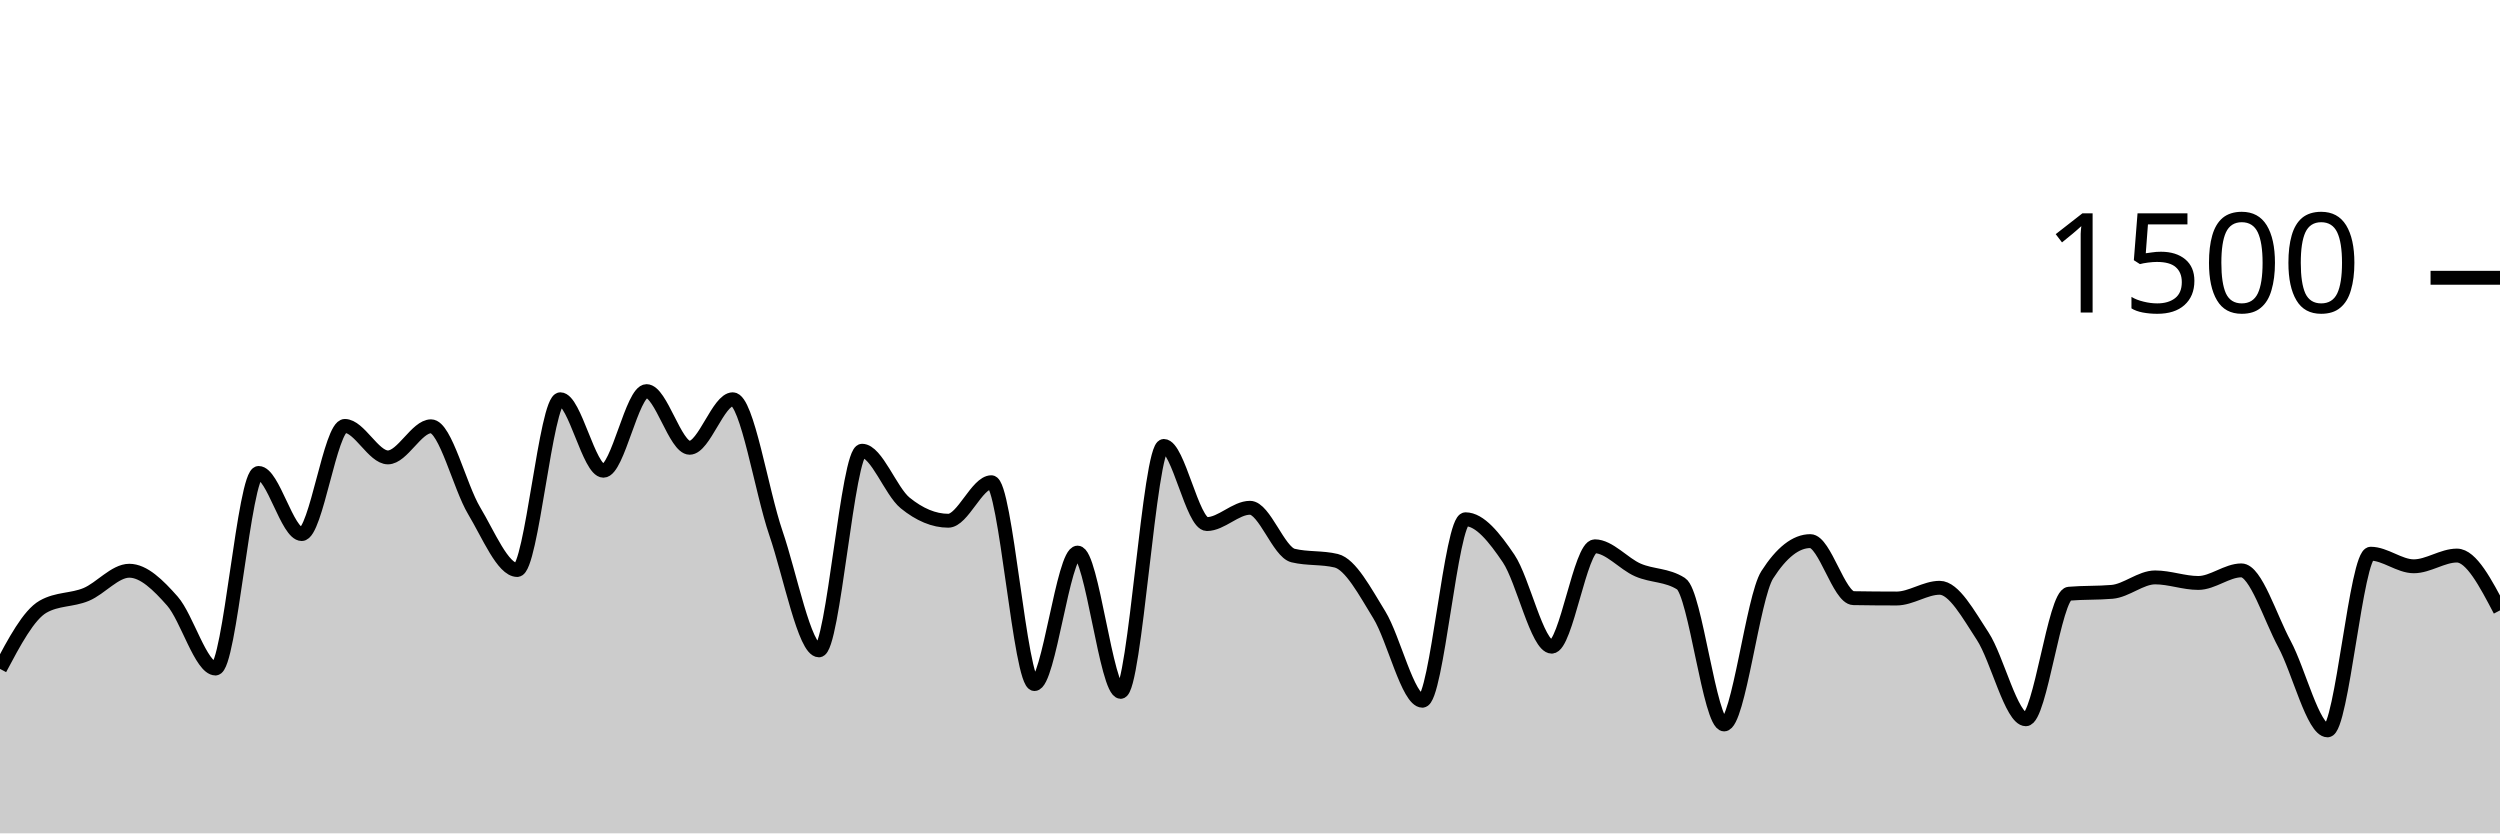
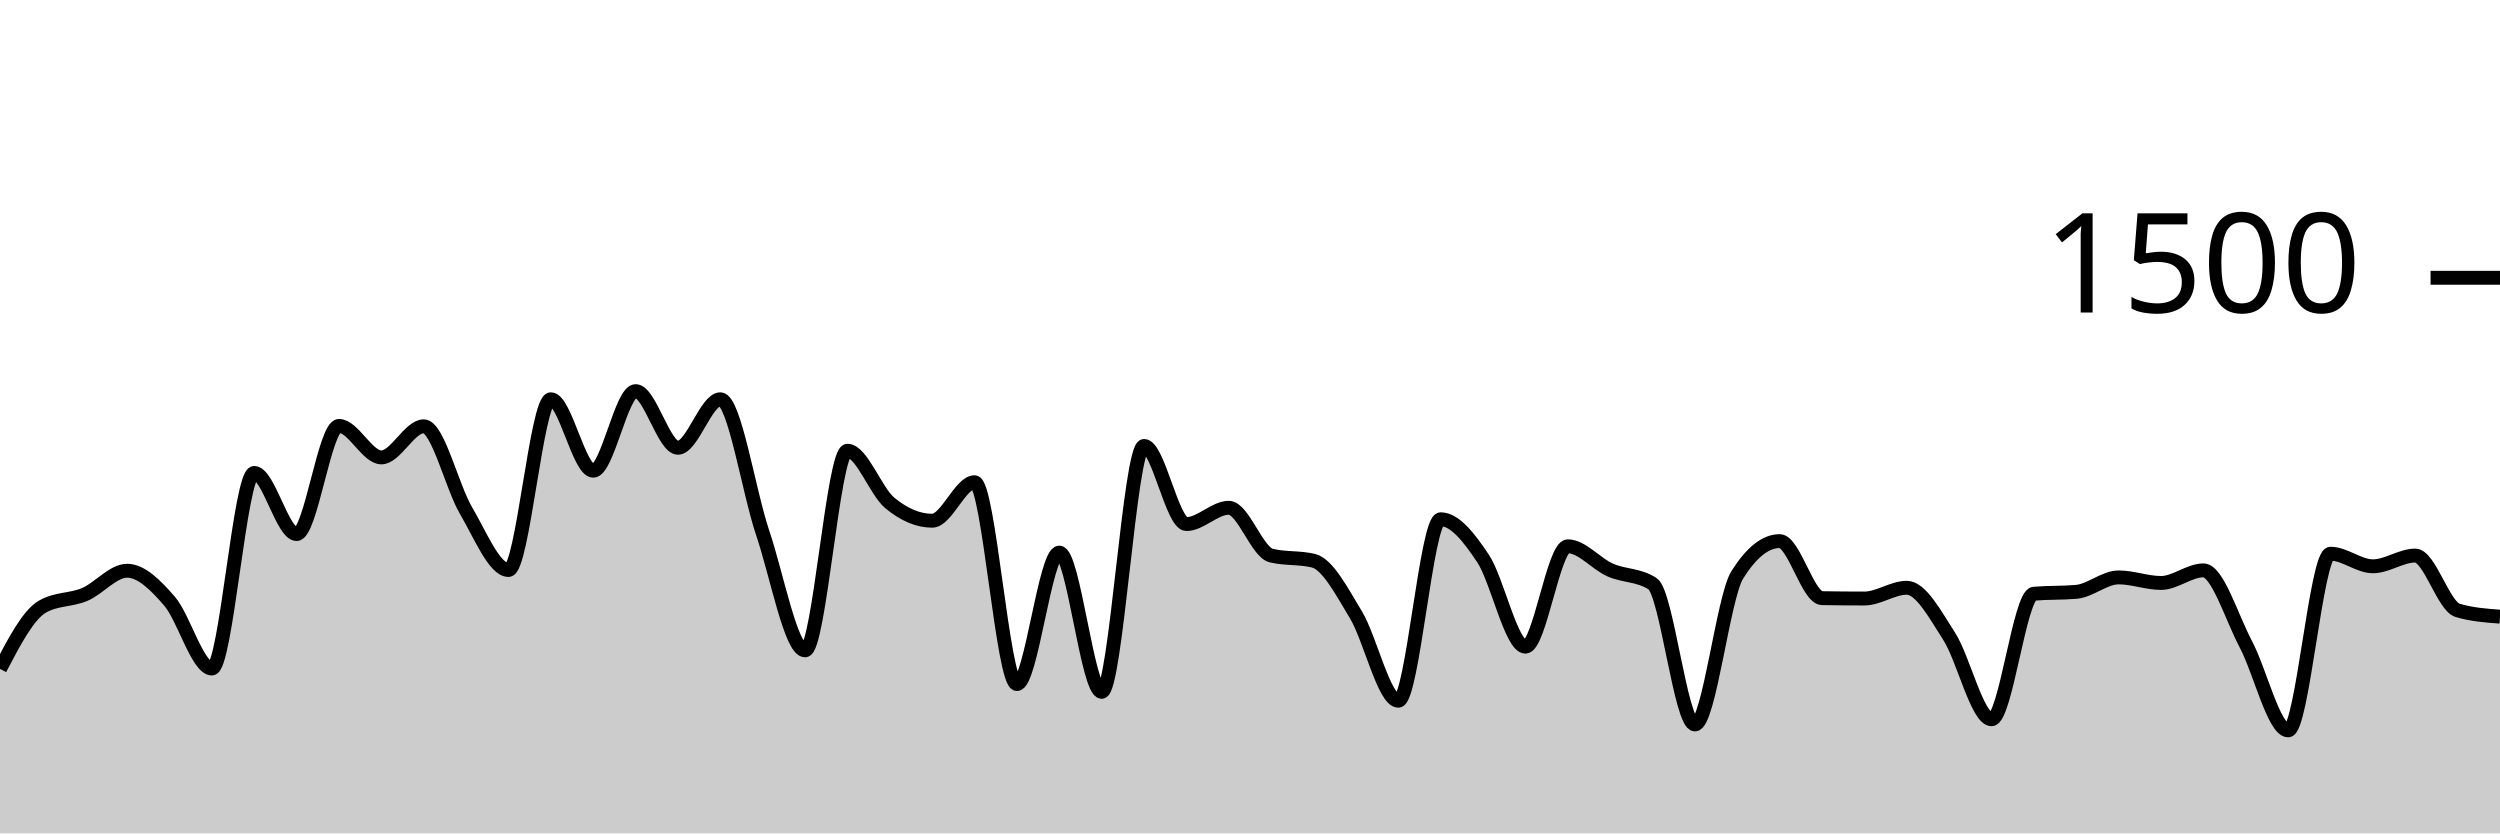
<svg xmlns="http://www.w3.org/2000/svg" viewBox="0 0 180 60">
  <g transform="translate(0,20)">
-     <path class="area" fill="rgba(0, 0, 0, 0.2)" d="M0,28.16C1.034,26.213,2.069,24.267,3.103,23.68C4.138,23.093,5.172,23.231,6.207,22.8C7.241,22.369,8.276,21.093,9.31,21.093C10.345,21.093,11.379,22.107,12.414,23.28C13.448,24.453,14.483,28.133,15.517,28.133C16.552,28.133,17.586,14.053,18.621,14.053C19.655,14.053,20.69,18.453,21.724,18.453C22.759,18.453,23.793,10.667,24.828,10.667C25.862,10.667,26.897,12.933,27.931,12.933C28.966,12.933,30,10.693,31.034,10.693C32.069,10.693,33.103,15.049,34.138,16.773C35.172,18.498,36.207,21.04,37.241,21.04C38.276,21.04,39.31,8.747,40.345,8.747C41.379,8.747,42.414,13.893,43.448,13.893C44.483,13.893,45.517,8.16,46.552,8.16C47.586,8.16,48.621,12.24,49.655,12.24C50.69,12.24,51.724,8.747,52.759,8.747C53.793,8.747,54.828,15.36,55.862,18.373C56.897,21.387,57.931,26.827,58.966,26.827C60,26.827,61.034,12.453,62.069,12.453C63.103,12.453,64.138,15.373,65.172,16.213C66.207,17.053,67.241,17.493,68.276,17.493C69.31,17.493,70.345,14.72,71.379,14.72C72.414,14.72,73.448,29.253,74.483,29.253C75.517,29.253,76.552,19.787,77.586,19.787C78.621,19.787,79.655,29.813,80.69,29.813C81.724,29.813,82.759,12.107,83.793,12.107C84.828,12.107,85.862,17.733,86.897,17.733C87.931,17.733,88.966,16.56,90,16.56C91.034,16.56,92.069,19.751,93.103,20C94.138,20.249,95.172,20.124,96.207,20.373C97.241,20.622,98.276,22.587,99.31,24.267C100.345,25.947,101.379,30.453,102.414,30.453C103.448,30.453,104.483,17.387,105.517,17.387C106.552,17.387,107.586,18.684,108.621,20.213C109.655,21.742,110.69,26.56,111.724,26.56C112.759,26.56,113.793,19.333,114.828,19.333C115.862,19.333,116.897,20.591,117.931,21.04C118.966,21.489,120,21.369,121.034,22.027C122.069,22.684,123.103,32.16,124.138,32.16C125.172,32.16,126.207,23.004,127.241,21.387C128.276,19.769,129.31,18.96,130.345,18.96C131.379,18.96,132.414,23.049,133.448,23.067C134.483,23.084,135.517,23.093,136.552,23.093C137.586,23.093,138.621,22.32,139.655,22.32C140.69,22.32,141.724,24.236,142.759,25.813C143.793,27.391,144.828,31.787,145.862,31.787C146.897,31.787,147.931,22.836,148.966,22.747C150,22.658,151.034,22.702,152.069,22.613C153.103,22.524,154.138,21.573,155.172,21.573C156.207,21.573,157.241,21.973,158.276,21.973C159.31,21.973,160.345,21.067,161.379,21.067C162.414,21.067,163.448,24.453,164.483,26.373C165.517,28.293,166.552,32.587,167.586,32.587C168.621,32.587,169.655,19.867,170.69,19.867C171.724,19.867,172.759,20.773,173.793,20.773C174.828,20.773,175.862,20,176.897,20C177.931,20,178.966,21.973,180,23.947L180,40C178.966,40,177.931,40,176.897,40C175.862,40,174.828,40,173.793,40C172.759,40,171.724,40,170.69,40C169.655,40,168.621,40,167.586,40C166.552,40,165.517,40,164.483,40C163.448,40,162.414,40,161.379,40C160.345,40,159.31,40,158.276,40C157.241,40,156.207,40,155.172,40C154.138,40,153.103,40,152.069,40C151.034,40,150,40,148.966,40C147.931,40,146.897,40,145.862,40C144.828,40,143.793,40,142.759,40C141.724,40,140.69,40,139.655,40C138.621,40,137.586,40,136.552,40C135.517,40,134.483,40,133.448,40C132.414,40,131.379,40,130.345,40C129.31,40,128.276,40,127.241,40C126.207,40,125.172,40,124.138,40C123.103,40,122.069,40,121.034,40C120,40,118.966,40,117.931,40C116.897,40,115.862,40,114.828,40C113.793,40,112.759,40,111.724,40C110.69,40,109.655,40,108.621,40C107.586,40,106.552,40,105.517,40C104.483,40,103.448,40,102.414,40C101.379,40,100.345,40,99.31,40C98.276,40,97.241,40,96.207,40C95.172,40,94.138,40,93.103,40C92.069,40,91.034,40,90,40C88.966,40,87.931,40,86.897,40C85.862,40,84.828,40,83.793,40C82.759,40,81.724,40,80.69,40C79.655,40,78.621,40,77.586,40C76.552,40,75.517,40,74.483,40C73.448,40,72.414,40,71.379,40C70.345,40,69.31,40,68.276,40C67.241,40,66.207,40,65.172,40C64.138,40,63.103,40,62.069,40C61.034,40,60,40,58.966,40C57.931,40,56.897,40,55.862,40C54.828,40,53.793,40,52.759,40C51.724,40,50.69,40,49.655,40C48.621,40,47.586,40,46.552,40C45.517,40,44.483,40,43.448,40C42.414,40,41.379,40,40.345,40C39.31,40,38.276,40,37.241,40C36.207,40,35.172,40,34.138,40C33.103,40,32.069,40,31.034,40C30,40,28.966,40,27.931,40C26.897,40,25.862,40,24.828,40C23.793,40,22.759,40,21.724,40C20.69,40,19.655,40,18.621,40C17.586,40,16.552,40,15.517,40C14.483,40,13.448,40,12.414,40C11.379,40,10.345,40,9.31,40C8.276,40,7.241,40,6.207,40C5.172,40,4.138,40,3.103,40C2.069,40,1.034,40,0,40Z" />
-     <path class="line" stroke="black" fill="none" d="M0,28.16C1.034,26.213,2.069,24.267,3.103,23.68C4.138,23.093,5.172,23.231,6.207,22.8C7.241,22.369,8.276,21.093,9.31,21.093C10.345,21.093,11.379,22.107,12.414,23.28C13.448,24.453,14.483,28.133,15.517,28.133C16.552,28.133,17.586,14.053,18.621,14.053C19.655,14.053,20.69,18.453,21.724,18.453C22.759,18.453,23.793,10.667,24.828,10.667C25.862,10.667,26.897,12.933,27.931,12.933C28.966,12.933,30,10.693,31.034,10.693C32.069,10.693,33.103,15.049,34.138,16.773C35.172,18.498,36.207,21.04,37.241,21.04C38.276,21.04,39.31,8.747,40.345,8.747C41.379,8.747,42.414,13.893,43.448,13.893C44.483,13.893,45.517,8.16,46.552,8.16C47.586,8.16,48.621,12.24,49.655,12.24C50.69,12.24,51.724,8.747,52.759,8.747C53.793,8.747,54.828,15.36,55.862,18.373C56.897,21.387,57.931,26.827,58.966,26.827C60,26.827,61.034,12.453,62.069,12.453C63.103,12.453,64.138,15.373,65.172,16.213C66.207,17.053,67.241,17.493,68.276,17.493C69.31,17.493,70.345,14.72,71.379,14.72C72.414,14.72,73.448,29.253,74.483,29.253C75.517,29.253,76.552,19.787,77.586,19.787C78.621,19.787,79.655,29.813,80.69,29.813C81.724,29.813,82.759,12.107,83.793,12.107C84.828,12.107,85.862,17.733,86.897,17.733C87.931,17.733,88.966,16.56,90,16.56C91.034,16.56,92.069,19.751,93.103,20C94.138,20.249,95.172,20.124,96.207,20.373C97.241,20.622,98.276,22.587,99.31,24.267C100.345,25.947,101.379,30.453,102.414,30.453C103.448,30.453,104.483,17.387,105.517,17.387C106.552,17.387,107.586,18.684,108.621,20.213C109.655,21.742,110.69,26.56,111.724,26.56C112.759,26.56,113.793,19.333,114.828,19.333C115.862,19.333,116.897,20.591,117.931,21.04C118.966,21.489,120,21.369,121.034,22.027C122.069,22.684,123.103,32.16,124.138,32.16C125.172,32.16,126.207,23.004,127.241,21.387C128.276,19.769,129.31,18.96,130.345,18.96C131.379,18.96,132.414,23.049,133.448,23.067C134.483,23.084,135.517,23.093,136.552,23.093C137.586,23.093,138.621,22.32,139.655,22.32C140.69,22.32,141.724,24.236,142.759,25.813C143.793,27.391,144.828,31.787,145.862,31.787C146.897,31.787,147.931,22.836,148.966,22.747C150,22.658,151.034,22.702,152.069,22.613C153.103,22.524,154.138,21.573,155.172,21.573C156.207,21.573,157.241,21.973,158.276,21.973C159.31,21.973,160.345,21.067,161.379,21.067C162.414,21.067,163.448,24.453,164.483,26.373C165.517,28.293,166.552,32.587,167.586,32.587C168.621,32.587,169.655,19.867,170.69,19.867C171.724,19.867,172.759,20.773,173.793,20.773C174.828,20.773,175.862,20,176.897,20C177.931,20,178.966,21.973,180,23.947" />
+     <path class="area" fill="rgba(0, 0, 0, 0.2)" d="M0,28.16C1.017,26.213,2.034,24.267,3.051,23.68C4.068,23.093,5.085,23.231,6.102,22.8C7.119,22.369,8.136,21.093,9.153,21.093C10.169,21.093,11.186,22.107,12.203,23.28C13.22,24.453,14.237,28.133,15.254,28.133C16.271,28.133,17.288,14.053,18.305,14.053C19.322,14.053,20.339,18.453,21.356,18.453C22.373,18.453,23.39,10.667,24.407,10.667C25.424,10.667,26.441,12.933,27.458,12.933C28.475,12.933,29.492,10.693,30.508,10.693C31.525,10.693,32.542,15.049,33.559,16.773C34.576,18.498,35.593,21.04,36.61,21.04C37.627,21.04,38.644,8.747,39.661,8.747C40.678,8.747,41.695,13.893,42.712,13.893C43.729,13.893,44.746,8.16,45.763,8.16C46.78,8.16,47.797,12.24,48.814,12.24C49.831,12.24,50.847,8.747,51.864,8.747C52.881,8.747,53.898,15.36,54.915,18.373C55.932,21.387,56.949,26.827,57.966,26.827C58.983,26.827,60,12.453,61.017,12.453C62.034,12.453,63.051,15.373,64.068,16.213C65.085,17.053,66.102,17.493,67.119,17.493C68.136,17.493,69.153,14.72,70.169,14.72C71.186,14.72,72.203,29.253,73.22,29.253C74.237,29.253,75.254,19.787,76.271,19.787C77.288,19.787,78.305,29.813,79.322,29.813C80.339,29.813,81.356,12.107,82.373,12.107C83.39,12.107,84.407,17.733,85.424,17.733C86.441,17.733,87.458,16.56,88.475,16.56C89.492,16.56,90.508,19.751,91.525,20C92.542,20.249,93.559,20.124,94.576,20.373C95.593,20.622,96.61,22.587,97.627,24.267C98.644,25.947,99.661,30.453,100.678,30.453C101.695,30.453,102.712,17.387,103.729,17.387C104.746,17.387,105.763,18.684,106.78,20.213C107.797,21.742,108.814,26.56,109.831,26.56C110.847,26.56,111.864,19.333,112.881,19.333C113.898,19.333,114.915,20.591,115.932,21.04C116.949,21.489,117.966,21.369,118.983,22.027C120,22.684,121.017,32.16,122.034,32.16C123.051,32.16,124.068,23.004,125.085,21.387C126.102,19.769,127.119,18.96,128.136,18.96C129.153,18.96,130.169,23.049,131.186,23.067C132.203,23.084,133.22,23.093,134.237,23.093C135.254,23.093,136.271,22.32,137.288,22.32C138.305,22.32,139.322,24.236,140.339,25.813C141.356,27.391,142.373,31.787,143.39,31.787C144.407,31.787,145.424,22.836,146.441,22.747C147.458,22.658,148.475,22.702,149.492,22.613C150.508,22.524,151.525,21.573,152.542,21.573C153.559,21.573,154.576,21.973,155.593,21.973C156.61,21.973,157.627,21.067,158.644,21.067C159.661,21.067,160.678,24.453,161.695,26.373C162.712,28.293,163.729,32.587,164.746,32.587C165.763,32.587,166.78,19.867,167.797,19.867C168.814,19.867,169.831,20.773,170.847,20.773C171.864,20.773,172.881,20,173.898,20C174.915,20,175.932,23.644,176.949,23.947C177.966,24.249,178.983,24.324,180,24.4L180,40C178.983,40,177.966,40,176.949,40C175.932,40,174.915,40,173.898,40C172.881,40,171.864,40,170.847,40C169.831,40,168.814,40,167.797,40C166.78,40,165.763,40,164.746,40C163.729,40,162.712,40,161.695,40C160.678,40,159.661,40,158.644,40C157.627,40,156.61,40,155.593,40C154.576,40,153.559,40,152.542,40C151.525,40,150.508,40,149.492,40C148.475,40,147.458,40,146.441,40C145.424,40,144.407,40,143.39,40C142.373,40,141.356,40,140.339,40C139.322,40,138.305,40,137.288,40C136.271,40,135.254,40,134.237,40C133.22,40,132.203,40,131.186,40C130.169,40,129.153,40,128.136,40C127.119,40,126.102,40,125.085,40C124.068,40,123.051,40,122.034,40C121.017,40,120,40,118.983,40C117.966,40,116.949,40,115.932,40C114.915,40,113.898,40,112.881,40C111.864,40,110.847,40,109.831,40C108.814,40,107.797,40,106.78,40C105.763,40,104.746,40,103.729,40C102.712,40,101.695,40,100.678,40C99.661,40,98.644,40,97.627,40C96.61,40,95.593,40,94.576,40C93.559,40,92.542,40,91.525,40C90.508,40,89.492,40,88.475,40C87.458,40,86.441,40,85.424,40C84.407,40,83.39,40,82.373,40C81.356,40,80.339,40,79.322,40C78.305,40,77.288,40,76.271,40C75.254,40,74.237,40,73.22,40C72.203,40,71.186,40,70.169,40C69.153,40,68.136,40,67.119,40C66.102,40,65.085,40,64.068,40C63.051,40,62.034,40,61.017,40C60,40,58.983,40,57.966,40C56.949,40,55.932,40,54.915,40C53.898,40,52.881,40,51.864,40C50.847,40,49.831,40,48.814,40C47.797,40,46.78,40,45.763,40C44.746,40,43.729,40,42.712,40C41.695,40,40.678,40,39.661,40C38.644,40,37.627,40,36.61,40C35.593,40,34.576,40,33.559,40C32.542,40,31.525,40,30.508,40C29.492,40,28.475,40,27.458,40C26.441,40,25.424,40,24.407,40C23.39,40,22.373,40,21.356,40C20.339,40,19.322,40,18.305,40C17.288,40,16.271,40,15.254,40C14.237,40,13.22,40,12.203,40C11.186,40,10.169,40,9.153,40C8.136,40,7.119,40,6.102,40C5.085,40,4.068,40,3.051,40C2.034,40,1.017,40,0,40Z" />
+     <path class="line" stroke="black" fill="none" d="M0,28.16C1.017,26.213,2.034,24.267,3.051,23.68C4.068,23.093,5.085,23.231,6.102,22.8C7.119,22.369,8.136,21.093,9.153,21.093C10.169,21.093,11.186,22.107,12.203,23.28C13.22,24.453,14.237,28.133,15.254,28.133C16.271,28.133,17.288,14.053,18.305,14.053C19.322,14.053,20.339,18.453,21.356,18.453C22.373,18.453,23.39,10.667,24.407,10.667C25.424,10.667,26.441,12.933,27.458,12.933C28.475,12.933,29.492,10.693,30.508,10.693C31.525,10.693,32.542,15.049,33.559,16.773C34.576,18.498,35.593,21.04,36.61,21.04C37.627,21.04,38.644,8.747,39.661,8.747C40.678,8.747,41.695,13.893,42.712,13.893C43.729,13.893,44.746,8.16,45.763,8.16C46.78,8.16,47.797,12.24,48.814,12.24C49.831,12.24,50.847,8.747,51.864,8.747C52.881,8.747,53.898,15.36,54.915,18.373C55.932,21.387,56.949,26.827,57.966,26.827C58.983,26.827,60,12.453,61.017,12.453C62.034,12.453,63.051,15.373,64.068,16.213C65.085,17.053,66.102,17.493,67.119,17.493C68.136,17.493,69.153,14.72,70.169,14.72C71.186,14.72,72.203,29.253,73.22,29.253C74.237,29.253,75.254,19.787,76.271,19.787C77.288,19.787,78.305,29.813,79.322,29.813C80.339,29.813,81.356,12.107,82.373,12.107C83.39,12.107,84.407,17.733,85.424,17.733C86.441,17.733,87.458,16.56,88.475,16.56C89.492,16.56,90.508,19.751,91.525,20C92.542,20.249,93.559,20.124,94.576,20.373C95.593,20.622,96.61,22.587,97.627,24.267C98.644,25.947,99.661,30.453,100.678,30.453C101.695,30.453,102.712,17.387,103.729,17.387C104.746,17.387,105.763,18.684,106.78,20.213C107.797,21.742,108.814,26.56,109.831,26.56C110.847,26.56,111.864,19.333,112.881,19.333C113.898,19.333,114.915,20.591,115.932,21.04C116.949,21.489,117.966,21.369,118.983,22.027C120,22.684,121.017,32.16,122.034,32.16C123.051,32.16,124.068,23.004,125.085,21.387C126.102,19.769,127.119,18.96,128.136,18.96C129.153,18.96,130.169,23.049,131.186,23.067C132.203,23.084,133.22,23.093,134.237,23.093C135.254,23.093,136.271,22.32,137.288,22.32C138.305,22.32,139.322,24.236,140.339,25.813C141.356,27.391,142.373,31.787,143.39,31.787C144.407,31.787,145.424,22.836,146.441,22.747C147.458,22.658,148.475,22.702,149.492,22.613C150.508,22.524,151.525,21.573,152.542,21.573C153.559,21.573,154.576,21.973,155.593,21.973C156.61,21.973,157.627,21.067,158.644,21.067C159.661,21.067,160.678,24.453,161.695,26.373C162.712,28.293,163.729,32.587,164.746,32.587C165.763,32.587,166.78,19.867,167.797,19.867C168.814,19.867,169.831,20.773,170.847,20.773C171.864,20.773,172.881,20,173.898,20C174.915,20,175.932,23.644,176.949,23.947C177.966,24.249,178.983,24.324,180,24.4" />
    <path class="axis-ceiling" stroke-width="1" stroke="black" fill="none" d="M175,0L180,0" />
    <text class="axis-ceiling-label" font-family="sans-serif" text-anchor="end" font-size="10px" x="170" y="2.5">1500</text>
  </g>
</svg>
